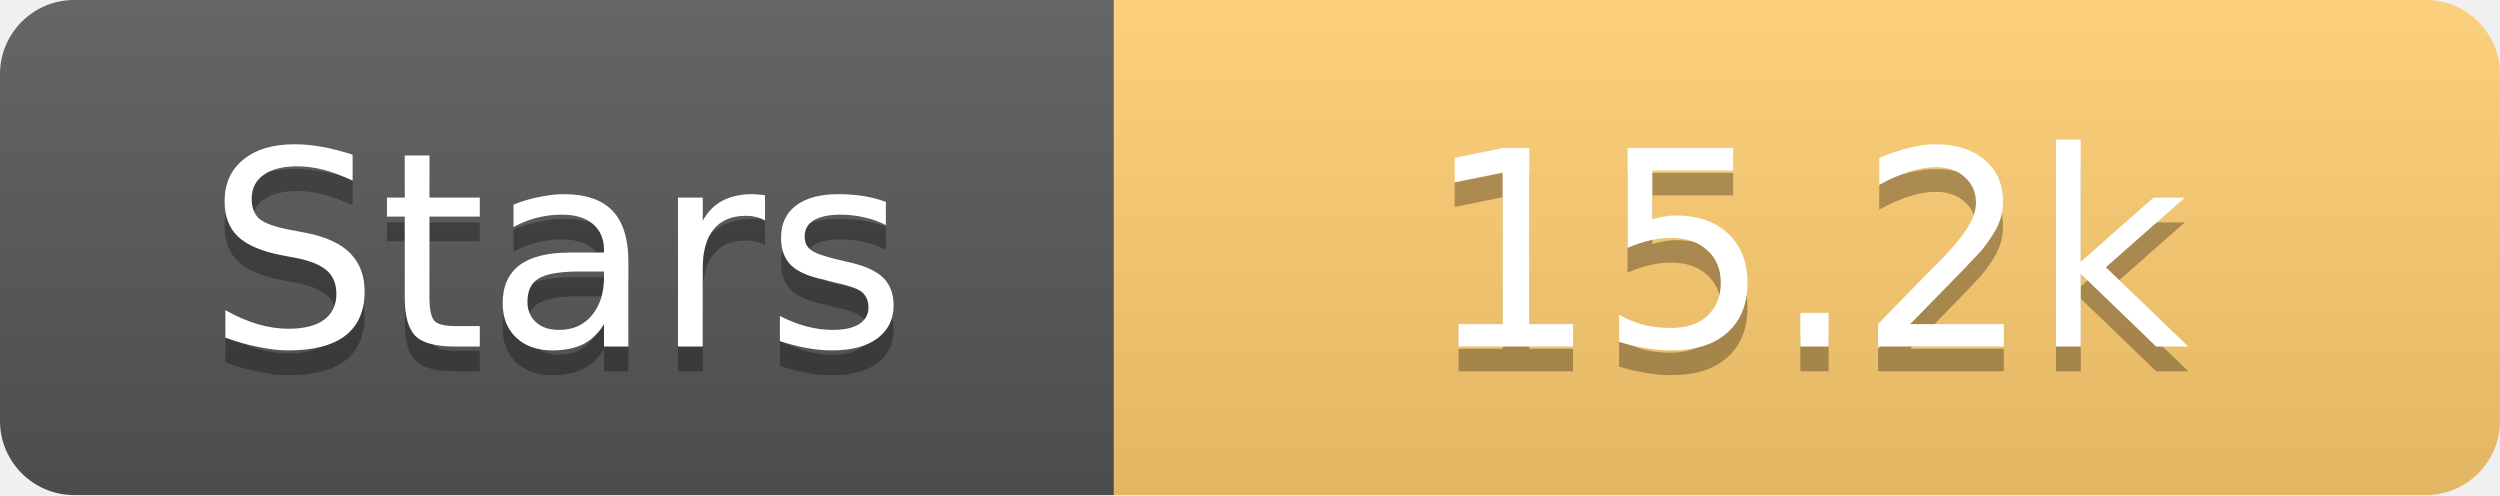
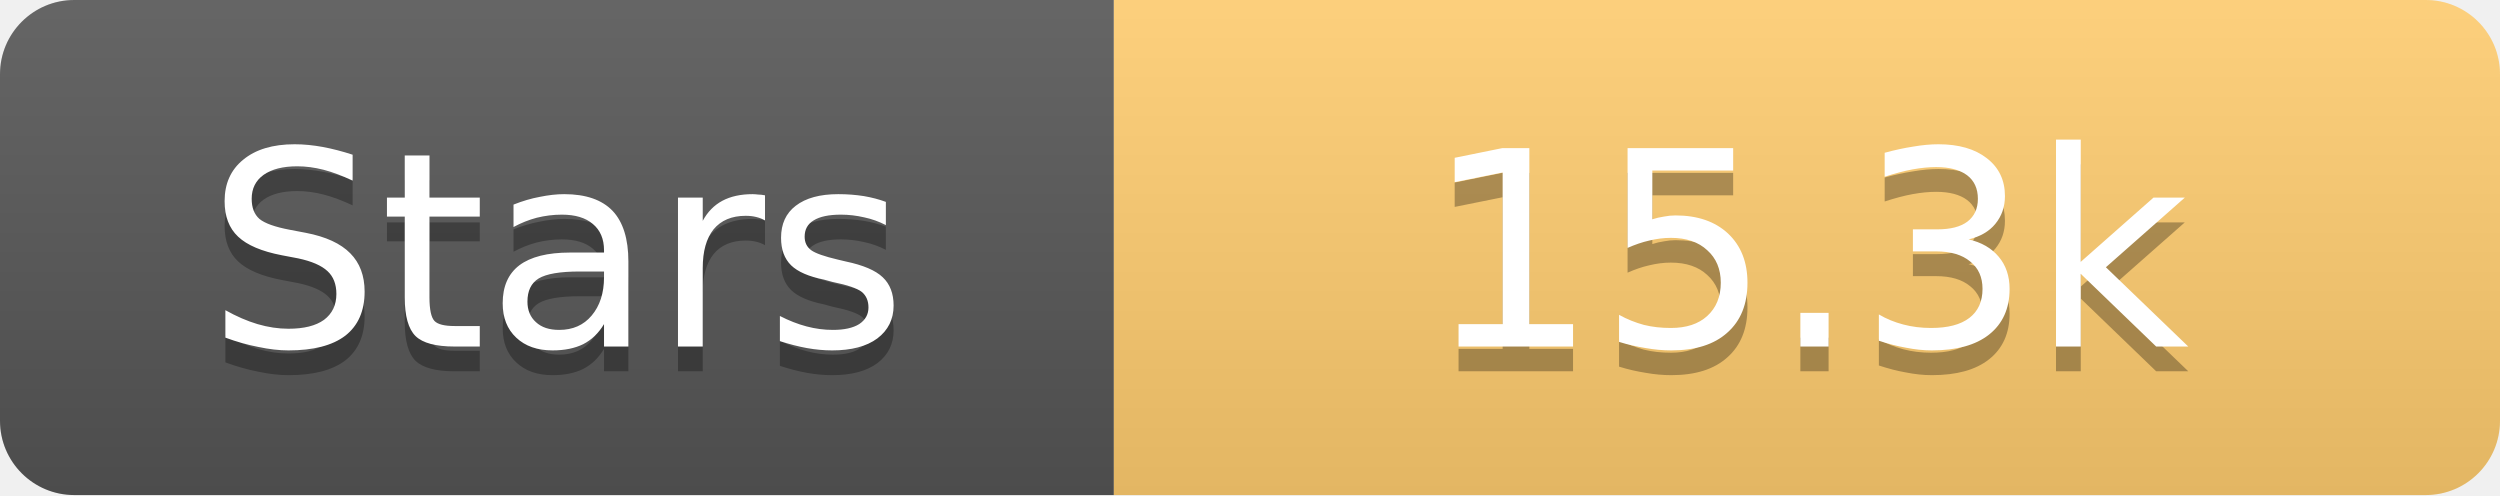
<svg xmlns="http://www.w3.org/2000/svg" width="101" height="20">
  <linearGradient id="s" x2="0" y2="100%">
    <stop offset="0" stop-color="#fff" stop-opacity=".1" />
    <stop offset="1" stop-opacity=".1" />
  </linearGradient>
  <clipPath id="r">
    <rect width="101" height="20" rx="3" fill="#fff" />
  </clipPath>
  <g clip-path="url(#r)">
    <rect width="45" height="20" fill="#555" />
    <rect x="45" width="56" height="20" fill="#fdcb6e" />
    <rect width="101" height="20" fill="url(#s)" />
  </g>
  <g fill="#fff" text-anchor="middle" font-family="Verdana,Geneva,DejaVu Sans,sans-serif" text-rendering="geometricPrecision" font-size="11">
    <text x="22.5" y="15" fill="#010101" fill-opacity=".3">Stars</text>
    <text x="22.5" y="14">Stars</text>
-     <text x="73.0" y="15" fill="#010101" fill-opacity=".3">15.2k</text>
-     <text x="73.0" y="14">15.2k</text>
+     <text x="73.0" y="15" fill="#010101" fill-opacity=".3">15.3k</text>
+     <text x="73.0" y="14">15.3k</text>
  </g>
</svg>
